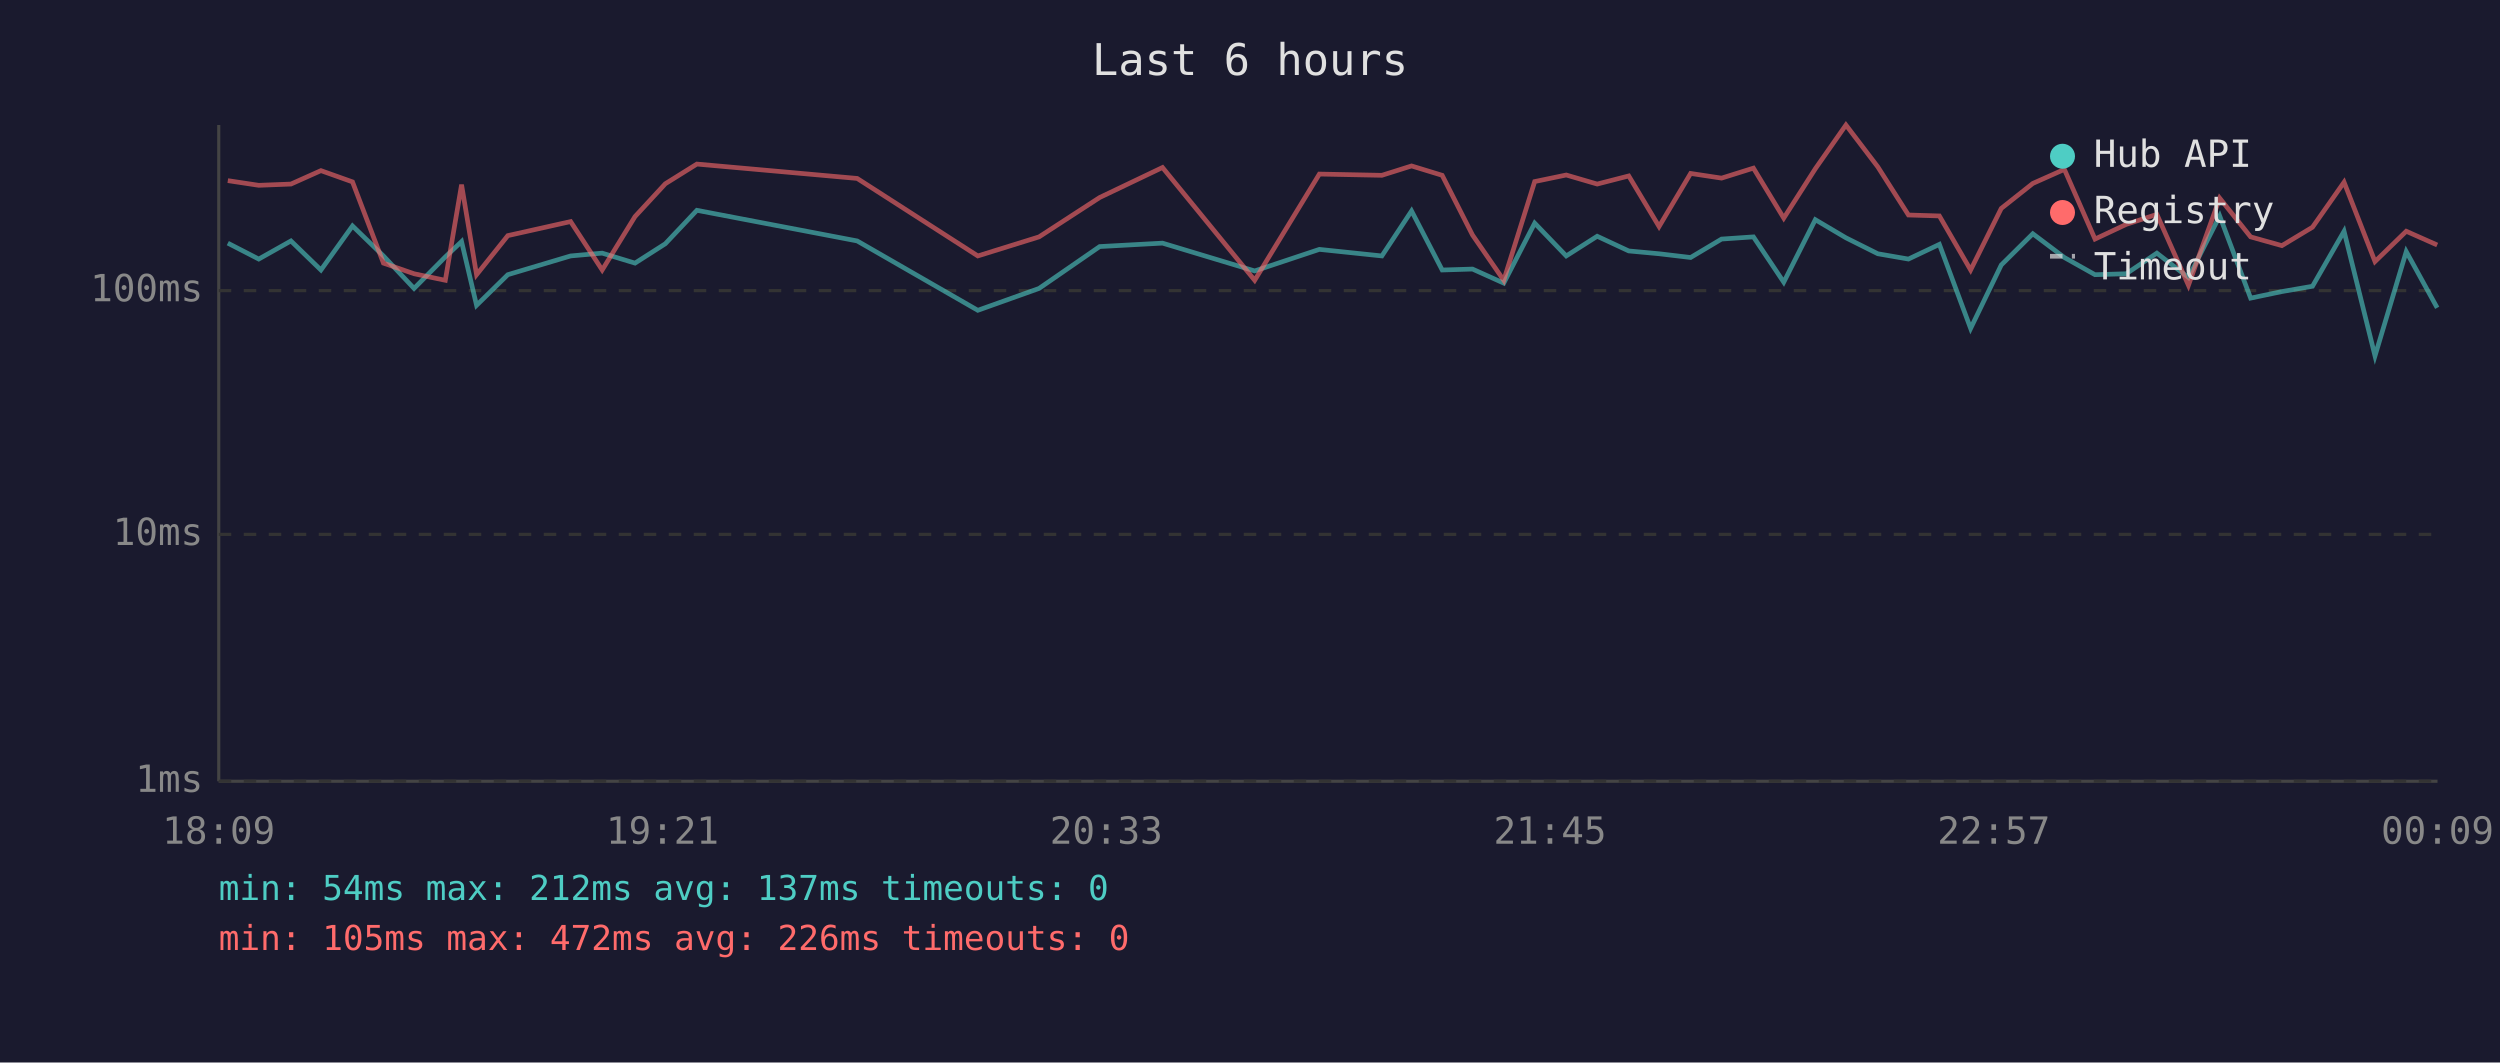
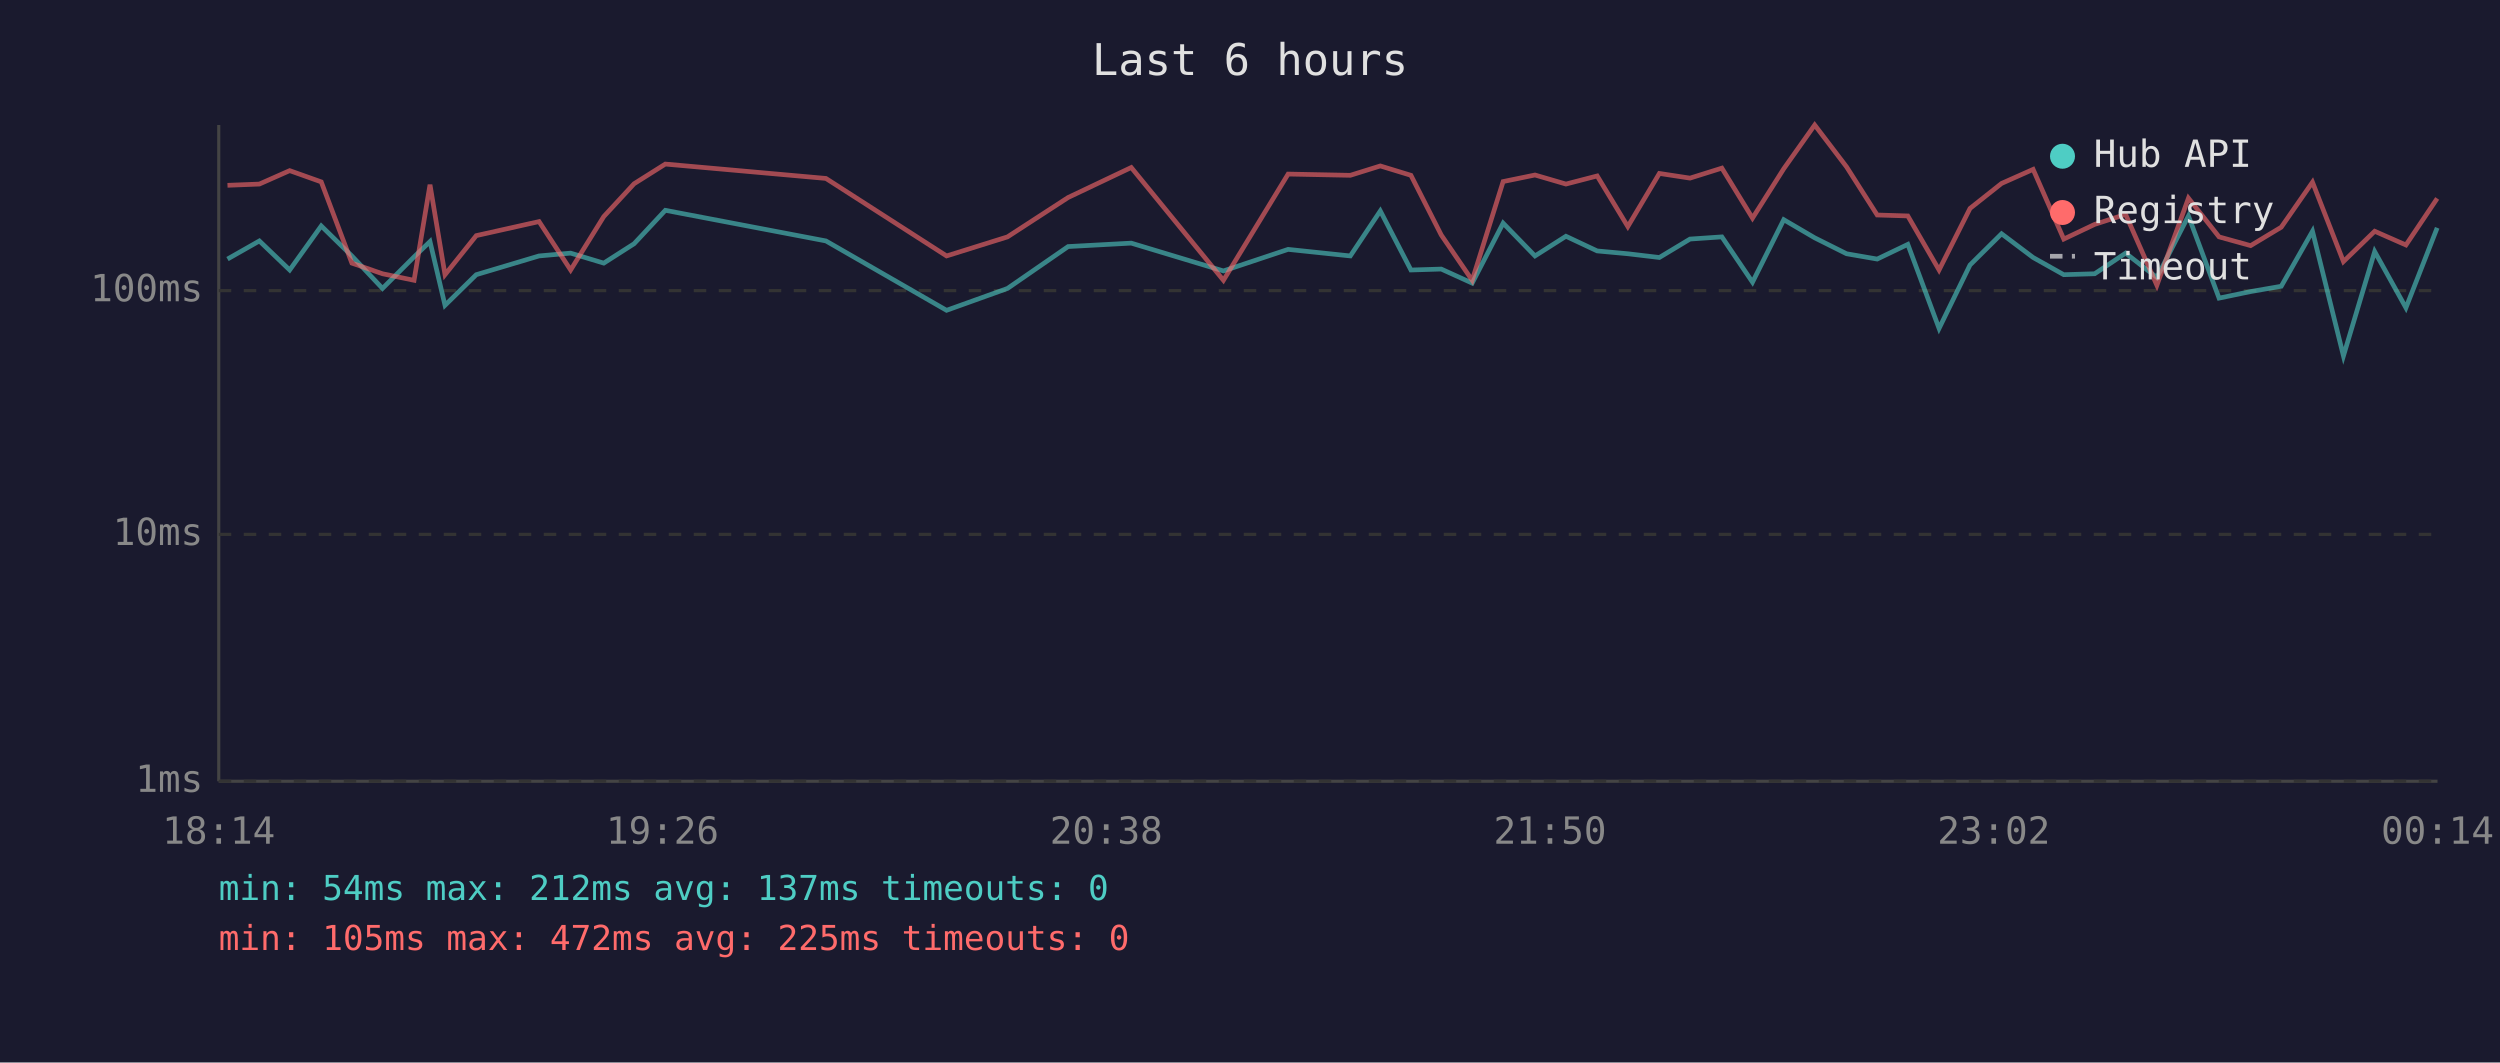
<svg xmlns="http://www.w3.org/2000/svg" viewBox="0 0 800 340" font-family="monospace" font-size="12">
  <rect width="800" height="340" fill="#1a1a2e" />
  <text x="400" y="24" fill="#e0e0e0" font-size="14" text-anchor="middle">Last 6 hours</text>
  <line x1="70" y1="40" x2="70" y2="250" stroke="#444" stroke-width="1" />
  <line x1="70" y1="250" x2="780" y2="250" stroke="#444" stroke-width="1" />
  <line x1="70" y1="250" x2="780" y2="250" stroke="#333" stroke-width="1" stroke-dasharray="4" />
  <text x="65" y="250" fill="#888" text-anchor="end" dominant-baseline="middle">1ms</text>
  <line x1="70" y1="171" x2="780" y2="171" stroke="#333" stroke-width="1" stroke-dasharray="4" />
  <text x="65" y="171" fill="#888" text-anchor="end" dominant-baseline="middle">10ms</text>
  <line x1="70" y1="93" x2="780" y2="93" stroke="#333" stroke-width="1" stroke-dasharray="4" />
  <text x="65" y="93" fill="#888" text-anchor="end" dominant-baseline="middle">100ms</text>
-   <text x="70" y="270" fill="#888" text-anchor="middle">18:09</text>
-   <text x="212" y="270" fill="#888" text-anchor="middle">19:21</text>
-   <text x="354" y="270" fill="#888" text-anchor="middle">20:33</text>
-   <text x="496" y="270" fill="#888" text-anchor="middle">21:45</text>
-   <text x="638" y="270" fill="#888" text-anchor="middle">22:57</text>
-   <text x="780" y="270" fill="#888" text-anchor="middle">00:09</text>
-   <polyline points="72.9,77.8 82.8,82.9 93.1,77.1 102.7,86.4 112.8,72.3 122.7,81.9 132.5,92.3 142.5,82.2 147.7,77.3 152.5,97.7 162.5,87.9 182.6,81.9 192.7,81.0 203.2,84.2 212.9,78.0 223.0,67.3 274.3,77.1 312.9,99.3 332.5,92.3 351.9,78.9 372.0,77.8 401.5,86.7 422.2,79.8 442.2,81.9 451.7,67.5 461.5,86.4 471.2,86.1 481.2,90.6 491.1,71.4 501.2,81.9 511.1,75.6 521.2,80.3 530.9,81.2 541.0,82.4 550.9,76.5 561.1,75.8 570.8,90.3 580.9,70.3 590.7,76.1 600.9,81.2 610.7,82.9 620.6,78.2 630.6,105.1 640.4,84.8 650.5,74.8 660.6,82.4 670.4,87.9 680.4,87.6 690.2,81.0 700.3,88.8 710.3,69.1 720.2,95.4 730.2,93.3 740.0,91.6 750.1,74.0 760.0,113.9 770.0,80.5 779.9,98.5" fill="none" stroke="#4ecdc4" stroke-width="1.5" opacity="0.6" />
-   <polyline points="72.9,57.8 82.8,59.3 93.1,58.9 102.7,54.6 112.8,58.2 122.7,84.2 132.5,87.6 142.5,89.7 147.7,59.1 152.5,87.9 162.5,75.4 182.6,70.9 192.7,86.4 203.2,69.3 212.9,58.8 223.0,52.5 274.3,57.1 312.9,81.9 332.5,75.8 351.9,63.2 372.0,53.6 401.5,89.7 422.2,55.7 442.2,56.1 451.7,53.1 461.5,56.1 471.2,75.2 481.2,89.7 491.1,58.1 501.2,56.0 511.1,58.9 521.2,56.3 530.9,72.5 541.0,55.5 550.9,57.0 561.1,53.8 570.8,69.8 580.9,54.0 590.7,40.0 600.9,53.4 610.7,68.8 620.6,69.1 630.6,86.4 640.4,66.7 650.5,58.7 660.6,54.2 670.4,76.5 680.4,71.8 690.2,68.6 700.3,91.3 710.3,63.4 720.2,75.8 730.2,78.6 740.0,72.7 750.1,58.3 760.0,83.7 770.0,74.0 779.9,78.4" fill="none" stroke="#ff6b6b" stroke-width="1.5" opacity="0.6" />
+   <text x="70" y="270" fill="#888" text-anchor="middle">18:14</text>
+   <text x="212" y="270" fill="#888" text-anchor="middle">19:26</text>
+   <text x="354" y="270" fill="#888" text-anchor="middle">20:38</text>
+   <text x="496" y="270" fill="#888" text-anchor="middle">21:50</text>
+   <text x="638" y="270" fill="#888" text-anchor="middle">23:02</text>
+   <text x="780" y="270" fill="#888" text-anchor="middle">00:14</text>
+   <polyline points="72.8,82.9 83.0,77.1 92.7,86.4 102.8,72.3 112.6,81.9 122.4,92.3 132.5,82.2 137.6,77.3 142.4,97.7 152.4,87.9 172.5,81.9 182.6,81.0 193.2,84.2 202.9,78.0 212.9,67.3 264.3,77.1 302.9,99.3 322.4,92.3 341.8,78.9 362.0,77.8 391.5,86.7 412.2,79.8 432.1,81.9 441.7,67.5 451.5,86.4 461.2,86.1 471.1,90.6 481.0,71.4 491.2,81.9 501.1,75.6 511.1,80.3 520.9,81.2 531.0,82.4 540.8,76.5 551.0,75.8 560.8,90.3 570.8,70.3 580.7,76.1 590.9,81.2 600.7,82.9 610.5,78.2 620.5,105.1 630.4,84.8 640.5,74.8 650.6,82.4 660.4,87.9 670.3,87.6 680.2,81.0 690.2,88.8 700.3,69.1 710.1,95.4 720.2,93.3 730.0,91.6 740.0,74.0 749.9,113.9 759.9,80.5 769.9,98.5 779.9,72.9" fill="none" stroke="#4ecdc4" stroke-width="1.5" opacity="0.6" />
+   <polyline points="72.8,59.3 83.0,58.9 92.7,54.6 102.8,58.2 112.6,84.2 122.4,87.6 132.5,89.7 137.6,59.1 142.4,87.9 152.4,75.4 172.5,70.9 182.6,86.4 193.2,69.3 202.9,58.8 212.9,52.5 264.3,57.1 302.9,81.9 322.4,75.8 341.8,63.2 362.0,53.6 391.5,89.7 412.2,55.7 432.1,56.1 441.7,53.1 451.5,56.1 461.2,75.2 471.1,89.7 481.0,58.1 491.2,56.0 501.1,58.9 511.1,56.3 520.9,72.5 531.0,55.5 540.8,57.0 551.0,53.8 560.8,69.8 570.8,54.0 580.7,40.0 590.9,53.4 600.7,68.8 610.5,69.1 620.5,86.4 630.4,66.7 640.5,58.7 650.6,54.2 660.4,76.5 670.3,71.8 680.2,68.6 690.2,91.3 700.3,63.4 710.1,75.8 720.2,78.6 730.0,72.7 740.0,58.3 749.9,83.7 759.9,74.0 769.9,78.4 779.9,63.5" fill="none" stroke="#ff6b6b" stroke-width="1.5" opacity="0.6" />
  <circle cx="660" cy="50" r="4" fill="#4ecdc4" />
  <text x="670" y="50" fill="#e0e0e0" dominant-baseline="middle">Hub API</text>
  <circle cx="660" cy="68" r="4" fill="#ff6b6b" />
  <text x="670" y="68" fill="#e0e0e0" dominant-baseline="middle">Registry</text>
  <line x1="656" y1="82" x2="664" y2="82" stroke="#e0e0e0" stroke-width="1.5" stroke-dasharray="4,3" opacity="0.7" />
  <text x="670" y="86" fill="#e0e0e0" dominant-baseline="middle">Timeout</text>
  <text x="70" y="288" fill="#4ecdc4" font-size="11">min: 54ms  max: 212ms  avg: 137ms  timeouts: 0</text>
-   <text x="70" y="304" fill="#ff6b6b" font-size="11">min: 105ms  max: 472ms  avg: 226ms  timeouts: 0</text>
+   <text x="70" y="304" fill="#ff6b6b" font-size="11">min: 105ms  max: 472ms  avg: 225ms  timeouts: 0</text>
</svg>
